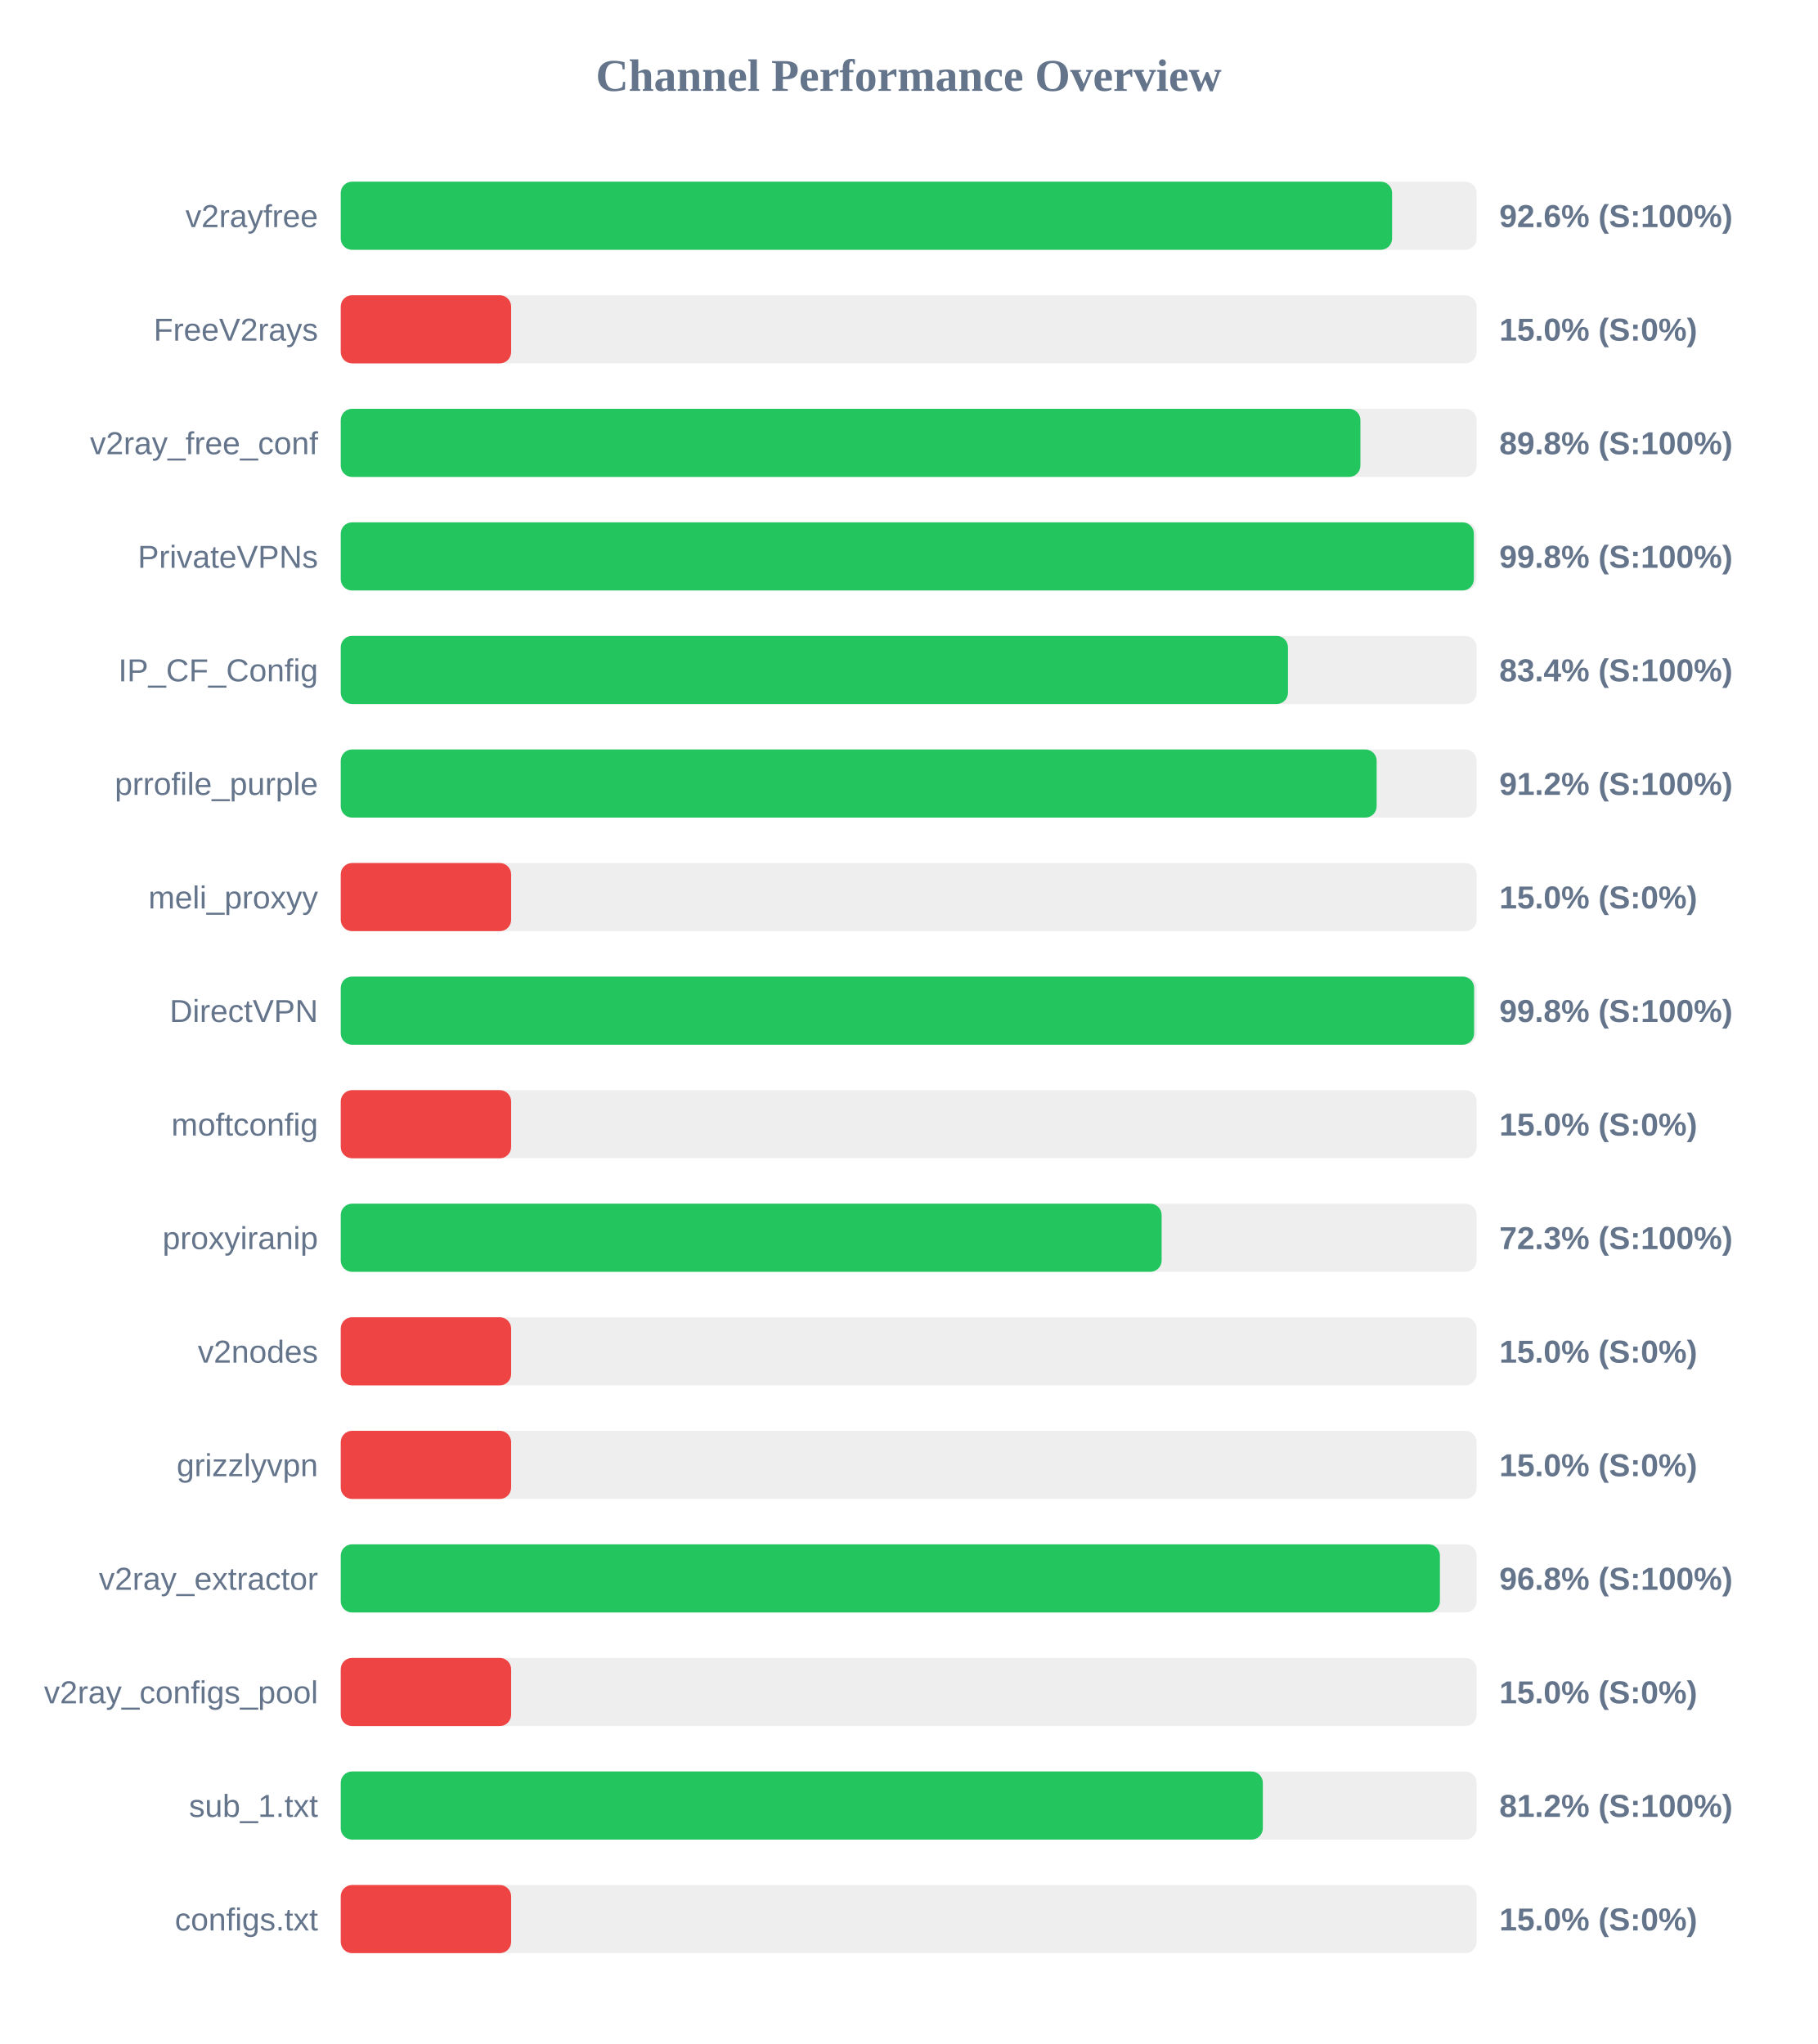
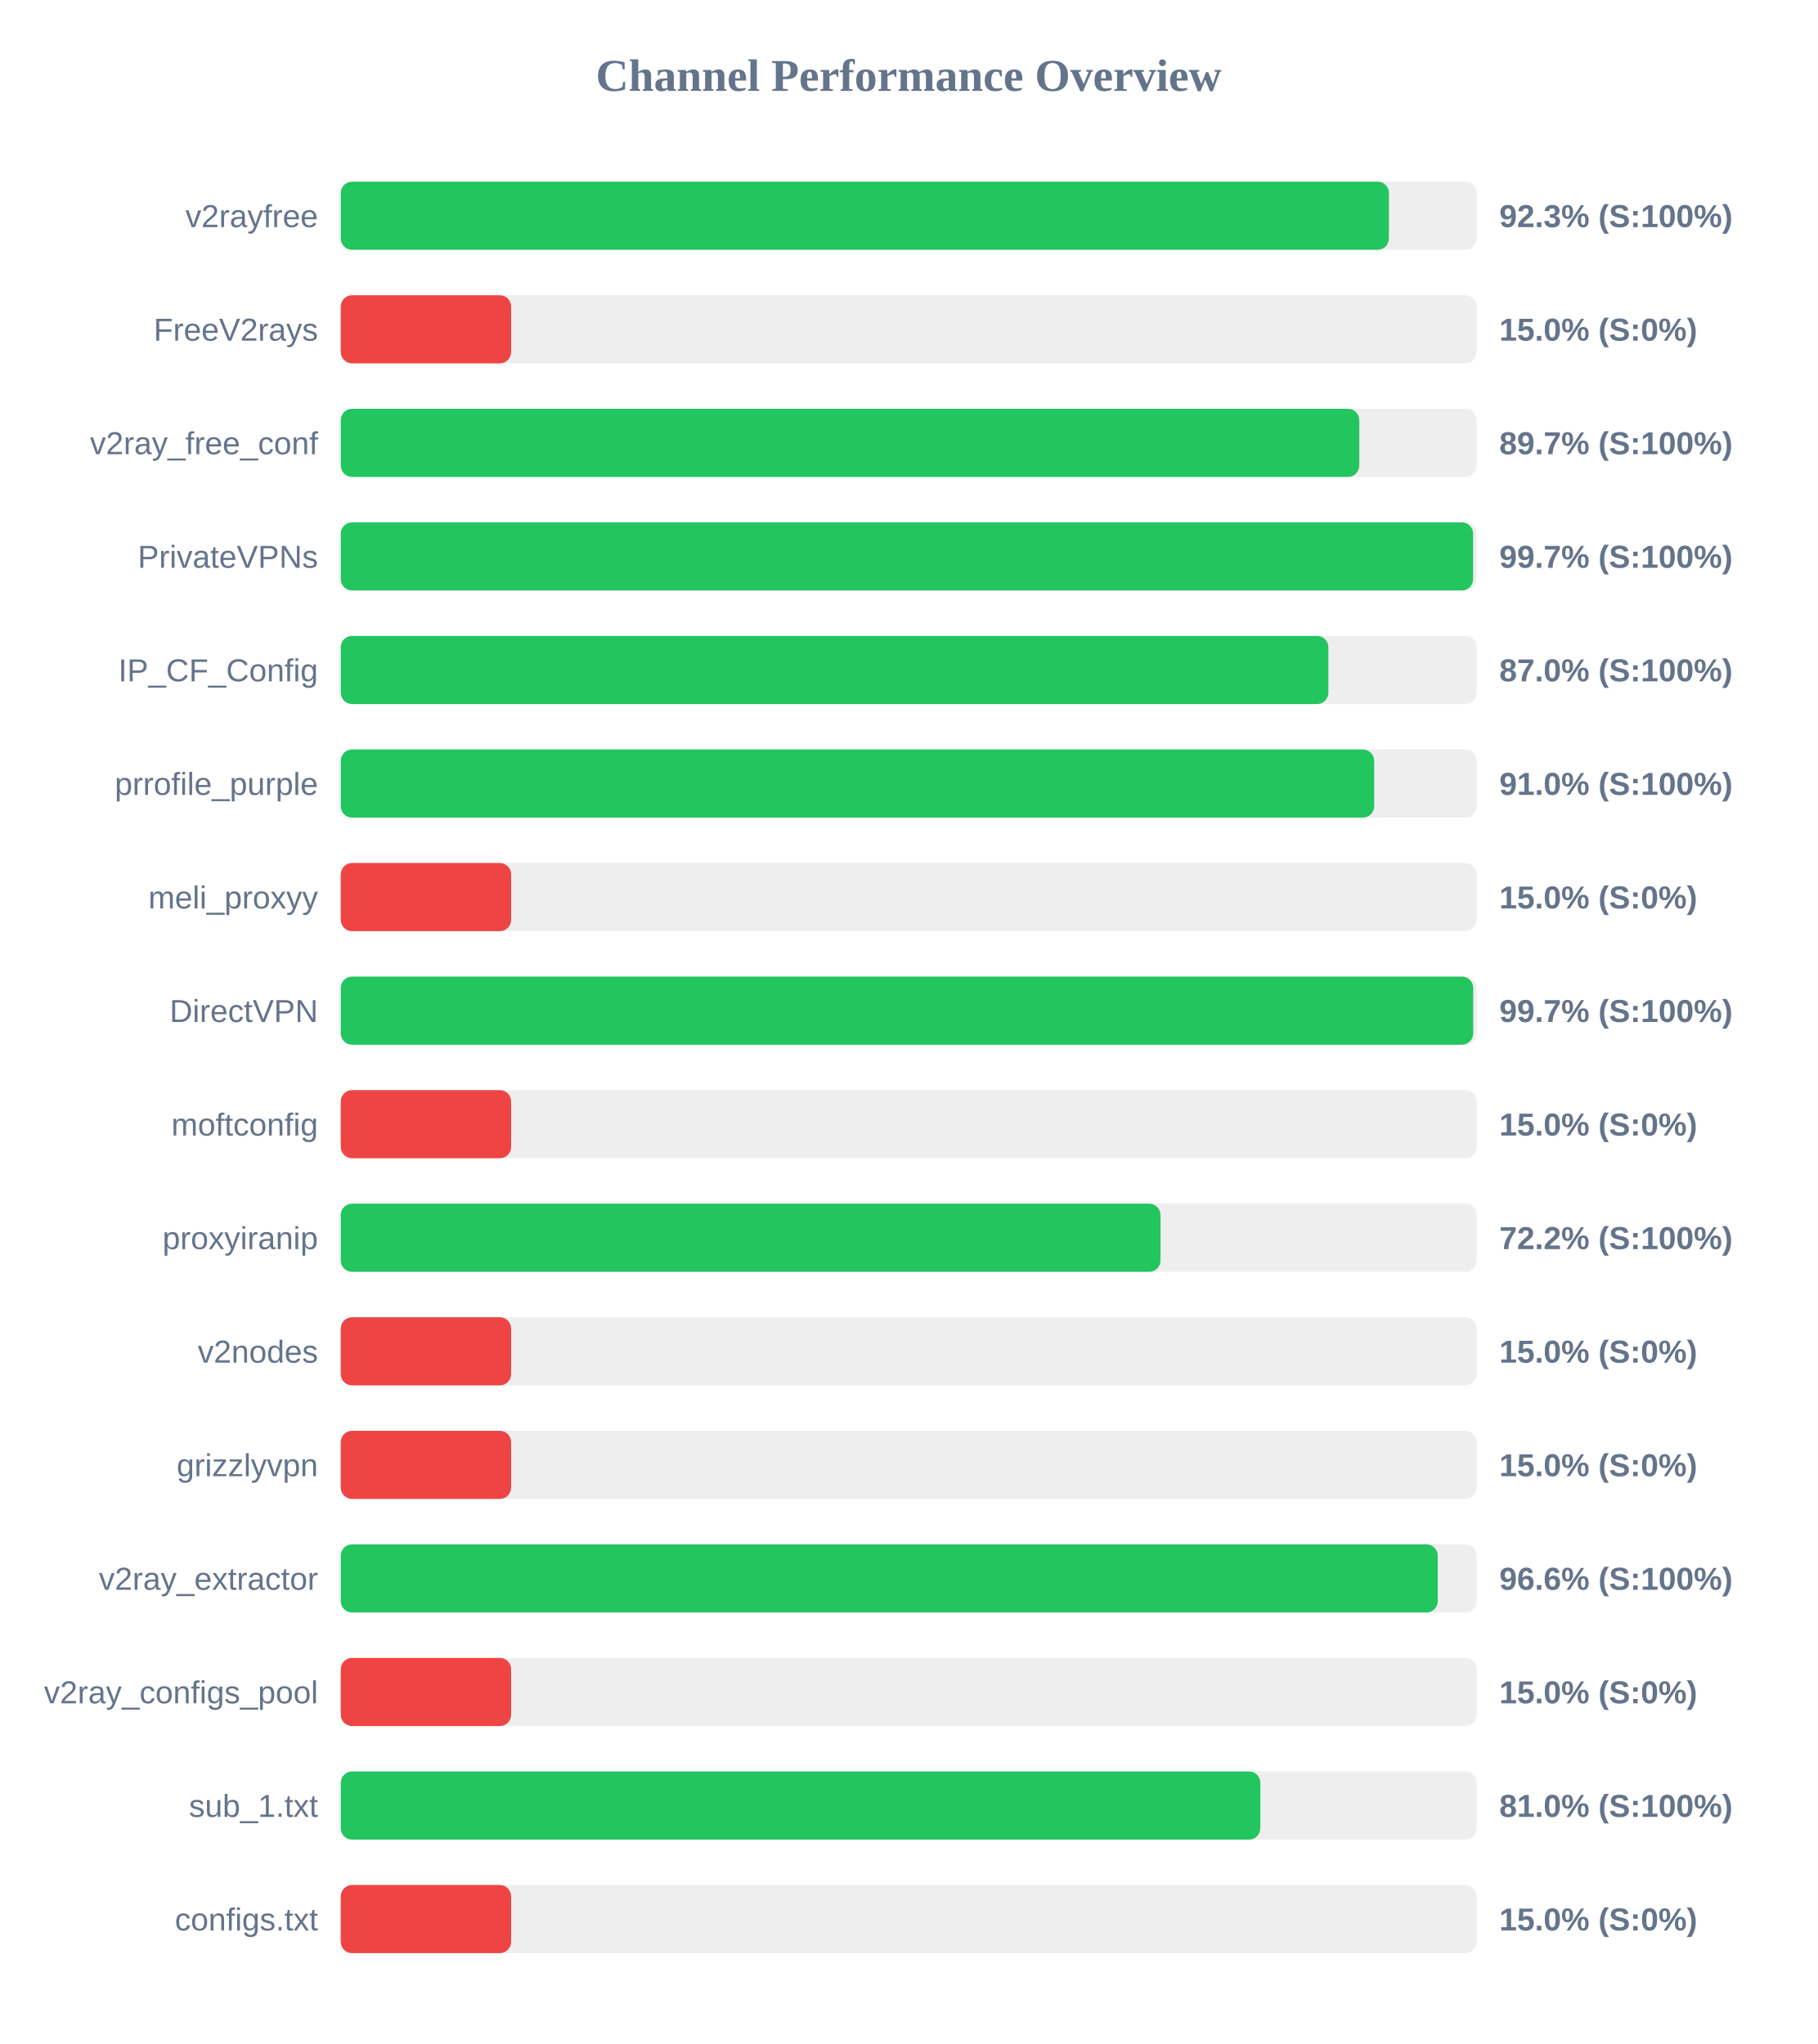
<svg xmlns="http://www.w3.org/2000/svg" width="800" height="900" version="1.1">
  <style>
        .row { font: 14px Arial; fill: #64748b; }
        .score { font: bold 14px Arial; fill: #64748b; }
    </style>
  <text x="400" y="40" text-anchor="middle" font-size="20px" font-weight="bold" fill="#64748b">Channel Performance Overview</text>
  <rect x="150" y="80" width="500" height="30" fill="#eee" rx="5" />
-   <rect x="150" y="80" width="462.8" height="30" fill="#22c55e" rx="5" />
+   <rect x="150" y="80" width="461.4" height="30" fill="#22c55e" rx="5" />
  <text x="140" y="100" text-anchor="end" class="row">v2rayfree</text>
-   <text x="660" y="100" text-anchor="start" class="score">92.6% (S:100%)</text>
+   <text x="660" y="100" text-anchor="start" class="score">92.3% (S:100%)</text>
  <rect x="150" y="130" width="500" height="30" fill="#eee" rx="5" />
  <rect x="150" y="130" width="75.0" height="30" fill="#ef4444" rx="5" />
  <text x="140" y="150" text-anchor="end" class="row">FreeV2rays</text>
  <text x="660" y="150" text-anchor="start" class="score">15.0% (S:0%)</text>
  <rect x="150" y="180" width="500" height="30" fill="#eee" rx="5" />
-   <rect x="150" y="180" width="448.85" height="30" fill="#22c55e" rx="5" />
+   <rect x="150" y="180" width="448.35" height="30" fill="#22c55e" rx="5" />
  <text x="140" y="200" text-anchor="end" class="row">v2ray_free_conf</text>
-   <text x="660" y="200" text-anchor="start" class="score">89.8% (S:100%)</text>
+   <text x="660" y="200" text-anchor="start" class="score">89.7% (S:100%)</text>
  <rect x="150" y="230" width="500" height="30" fill="#eee" rx="5" />
-   <rect x="150" y="230" width="498.8" height="30" fill="#22c55e" rx="5" />
+   <rect x="150" y="230" width="498.45" height="30" fill="#22c55e" rx="5" />
  <text x="140" y="250" text-anchor="end" class="row">PrivateVPNs</text>
-   <text x="660" y="250" text-anchor="start" class="score">99.8% (S:100%)</text>
+   <text x="660" y="250" text-anchor="start" class="score">99.7% (S:100%)</text>
  <rect x="150" y="280" width="500" height="30" fill="#eee" rx="5" />
-   <rect x="150" y="280" width="416.95" height="30" fill="#22c55e" rx="5" />
+   <rect x="150" y="280" width="434.75" height="30" fill="#22c55e" rx="5" />
  <text x="140" y="300" text-anchor="end" class="row">IP_CF_Config</text>
-   <text x="660" y="300" text-anchor="start" class="score">83.4% (S:100%)</text>
+   <text x="660" y="300" text-anchor="start" class="score">87.0% (S:100%)</text>
  <rect x="150" y="330" width="500" height="30" fill="#eee" rx="5" />
-   <rect x="150" y="330" width="456.0" height="30" fill="#22c55e" rx="5" />
+   <rect x="150" y="330" width="454.9" height="30" fill="#22c55e" rx="5" />
  <text x="140" y="350" text-anchor="end" class="row">prrofile_purple</text>
-   <text x="660" y="350" text-anchor="start" class="score">91.2% (S:100%)</text>
+   <text x="660" y="350" text-anchor="start" class="score">91.0% (S:100%)</text>
  <rect x="150" y="380" width="500" height="30" fill="#eee" rx="5" />
  <rect x="150" y="380" width="75.0" height="30" fill="#ef4444" rx="5" />
  <text x="140" y="400" text-anchor="end" class="row">meli_proxyy</text>
  <text x="660" y="400" text-anchor="start" class="score">15.0% (S:0%)</text>
  <rect x="150" y="430" width="500" height="30" fill="#eee" rx="5" />
-   <rect x="150" y="430" width="498.9" height="30" fill="#22c55e" rx="5" />
+   <rect x="150" y="430" width="498.5" height="30" fill="#22c55e" rx="5" />
  <text x="140" y="450" text-anchor="end" class="row">DirectVPN</text>
-   <text x="660" y="450" text-anchor="start" class="score">99.8% (S:100%)</text>
+   <text x="660" y="450" text-anchor="start" class="score">99.7% (S:100%)</text>
  <rect x="150" y="480" width="500" height="30" fill="#eee" rx="5" />
  <rect x="150" y="480" width="75.0" height="30" fill="#ef4444" rx="5" />
  <text x="140" y="500" text-anchor="end" class="row">moftconfig</text>
  <text x="660" y="500" text-anchor="start" class="score">15.0% (S:0%)</text>
  <rect x="150" y="530" width="500" height="30" fill="#eee" rx="5" />
-   <rect x="150" y="530" width="361.35" height="30" fill="#22c55e" rx="5" />
+   <rect x="150" y="530" width="360.85" height="30" fill="#22c55e" rx="5" />
  <text x="140" y="550" text-anchor="end" class="row">proxyiranip</text>
-   <text x="660" y="550" text-anchor="start" class="score">72.3% (S:100%)</text>
+   <text x="660" y="550" text-anchor="start" class="score">72.2% (S:100%)</text>
  <rect x="150" y="580" width="500" height="30" fill="#eee" rx="5" />
  <rect x="150" y="580" width="75.0" height="30" fill="#ef4444" rx="5" />
  <text x="140" y="600" text-anchor="end" class="row">v2nodes</text>
  <text x="660" y="600" text-anchor="start" class="score">15.0% (S:0%)</text>
  <rect x="150" y="630" width="500" height="30" fill="#eee" rx="5" />
  <rect x="150" y="630" width="75.0" height="30" fill="#ef4444" rx="5" />
  <text x="140" y="650" text-anchor="end" class="row">grizzlyvpn</text>
  <text x="660" y="650" text-anchor="start" class="score">15.0% (S:0%)</text>
  <rect x="150" y="680" width="500" height="30" fill="#eee" rx="5" />
-   <rect x="150" y="680" width="483.85" height="30" fill="#22c55e" rx="5" />
+   <rect x="150" y="680" width="482.9" height="30" fill="#22c55e" rx="5" />
  <text x="140" y="700" text-anchor="end" class="row">v2ray_extractor</text>
-   <text x="660" y="700" text-anchor="start" class="score">96.8% (S:100%)</text>
+   <text x="660" y="700" text-anchor="start" class="score">96.6% (S:100%)</text>
  <rect x="150" y="730" width="500" height="30" fill="#eee" rx="5" />
  <rect x="150" y="730" width="75.0" height="30" fill="#ef4444" rx="5" />
  <text x="140" y="750" text-anchor="end" class="row">v2ray_configs_pool</text>
  <text x="660" y="750" text-anchor="start" class="score">15.0% (S:0%)</text>
  <rect x="150" y="780" width="500" height="30" fill="#eee" rx="5" />
-   <rect x="150" y="780" width="405.9" height="30" fill="#22c55e" rx="5" />
+   <rect x="150" y="780" width="404.8" height="30" fill="#22c55e" rx="5" />
  <text x="140" y="800" text-anchor="end" class="row">sub_1.txt</text>
-   <text x="660" y="800" text-anchor="start" class="score">81.2% (S:100%)</text>
+   <text x="660" y="800" text-anchor="start" class="score">81.0% (S:100%)</text>
  <rect x="150" y="830" width="500" height="30" fill="#eee" rx="5" />
  <rect x="150" y="830" width="75.0" height="30" fill="#ef4444" rx="5" />
  <text x="140" y="850" text-anchor="end" class="row">configs.txt</text>
  <text x="660" y="850" text-anchor="start" class="score">15.0% (S:0%)</text>
</svg>
